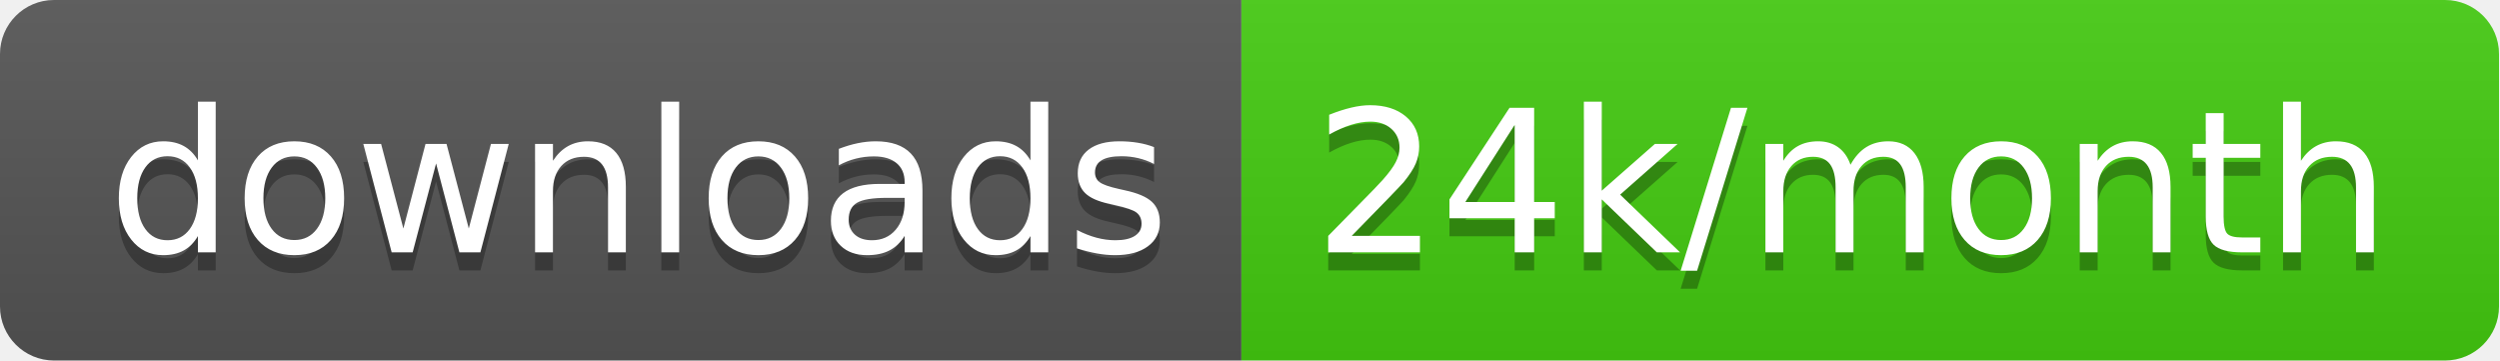
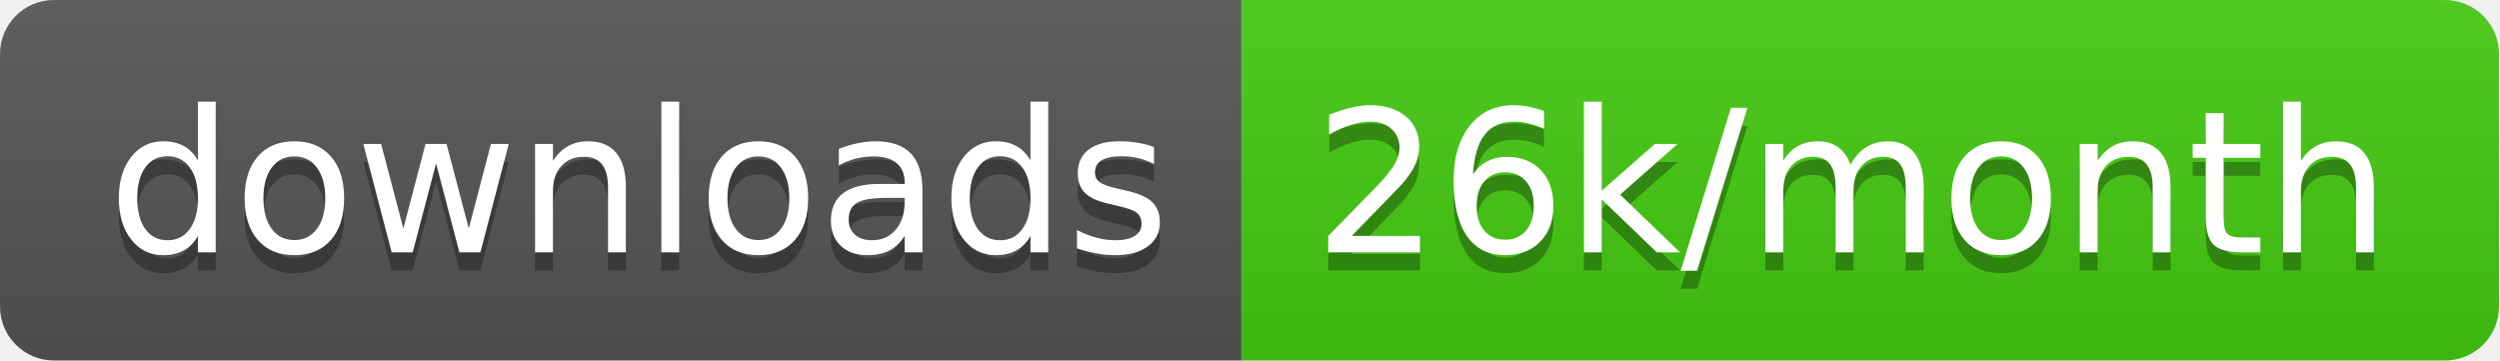
<svg xmlns="http://www.w3.org/2000/svg" width="138.7" height="20">
  <linearGradient id="smooth" x2="0" y2="100%">
    <stop offset="0" stop-color="#bbb" stop-opacity=".1" />
    <stop offset="1" stop-opacity=".1" />
  </linearGradient>
  <clipPath id="round">
    <rect width="138.7" height="20" rx="3" fill="#fff" />
  </clipPath>
  <g clip-path="url(#round)">
    <rect width="68.9" height="20" fill="#555" />
    <rect x="68.9" width="69.8" height="20" fill="#4c1" />
    <rect width="138.7" height="20" fill="url(#smooth)" />
  </g>
  <g fill="#fff" text-anchor="middle" font-family="DejaVu Sans,Verdana,Geneva,sans-serif" font-size="110">
    <text x="354.5" y="150" fill="#010101" fill-opacity=".3" transform="scale(0.1)" textLength="589.0" lengthAdjust="spacing">downloads</text>
    <text x="354.5" y="140" transform="scale(0.1)" textLength="589.0" lengthAdjust="spacing">downloads</text>
-     <text x="1028.0" y="150" fill="#010101" fill-opacity=".3" transform="scale(0.1)" textLength="598.0" lengthAdjust="spacing">24k/month</text>
-     <text x="1028.0" y="140" transform="scale(0.1)" textLength="598.0" lengthAdjust="spacing">24k/month</text>
+     <text x="1028.0" y="150" fill="#010101" fill-opacity=".3" transform="scale(0.1)" textLength="598.0" lengthAdjust="spacing">26k/month</text>
+     <text x="1028.0" y="140" transform="scale(0.1)" textLength="598.0" lengthAdjust="spacing">26k/month</text>
  </g>
</svg>
